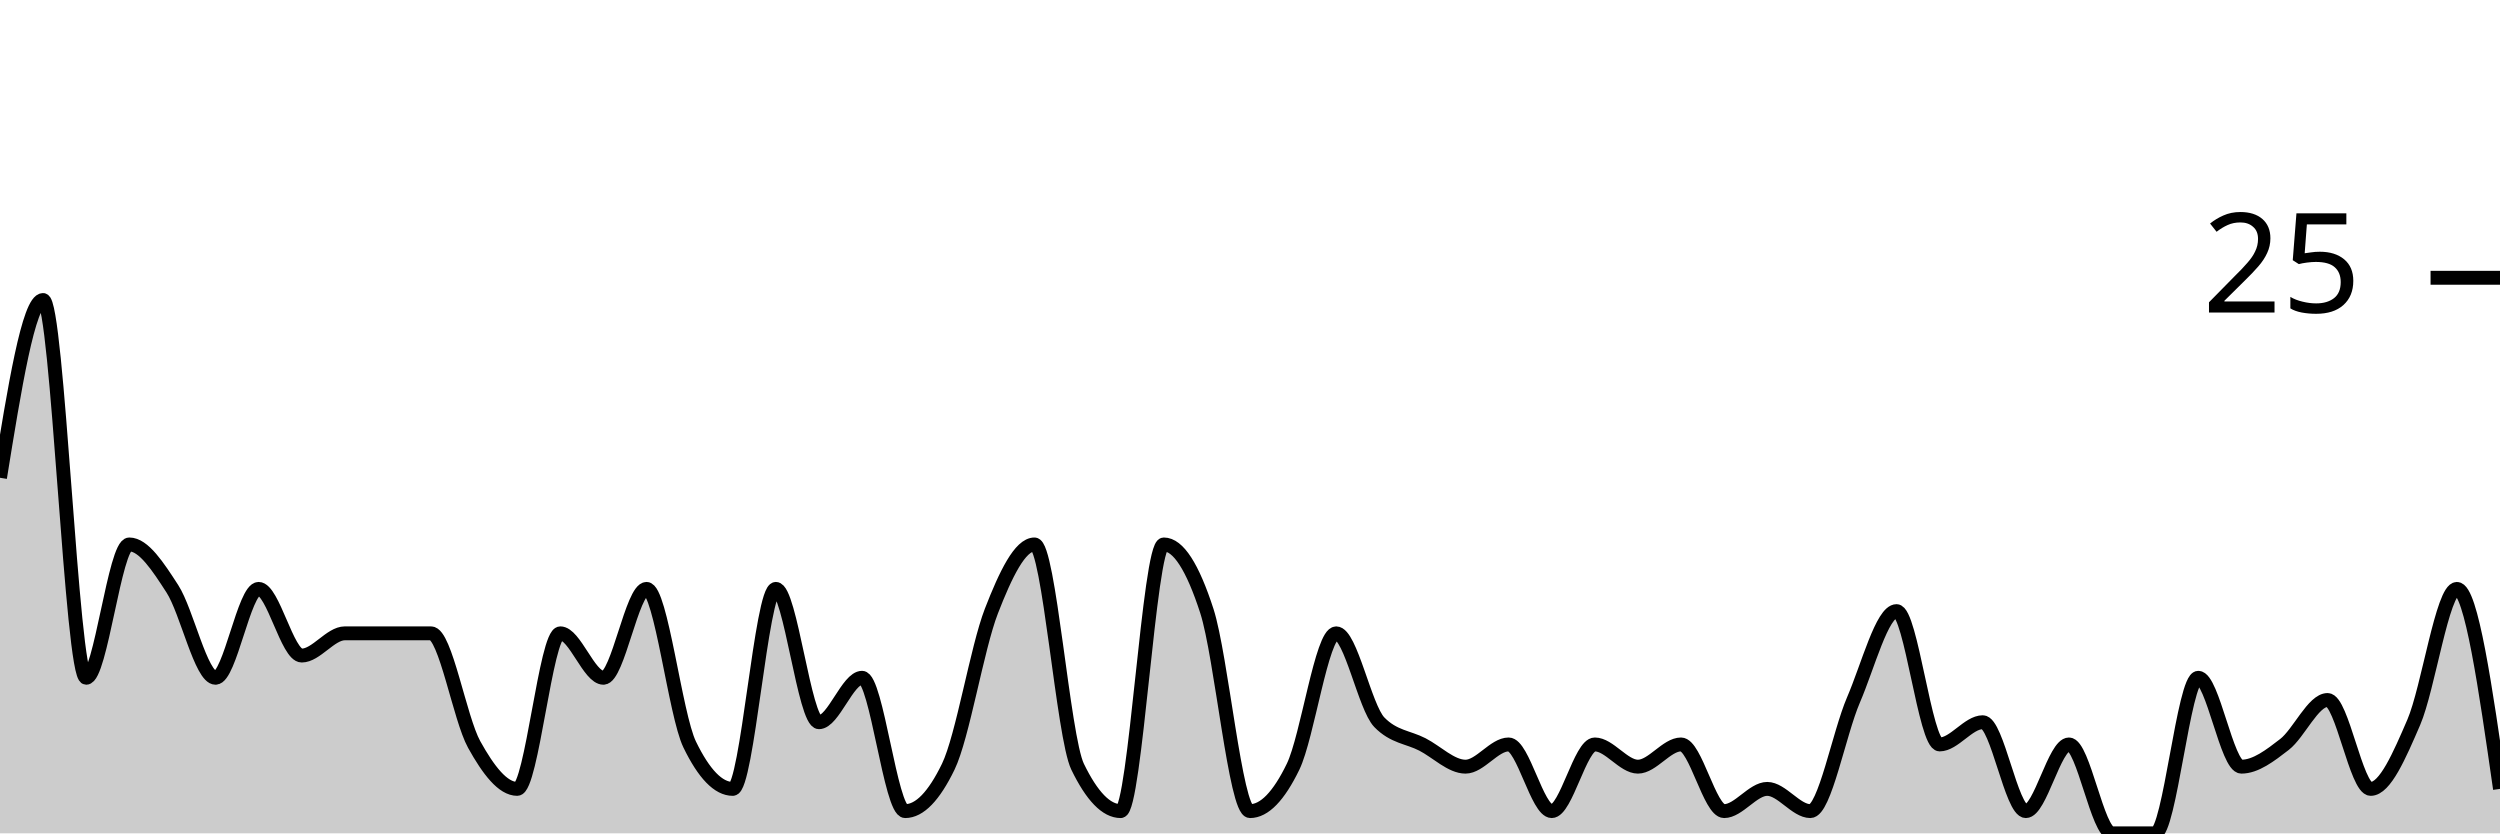
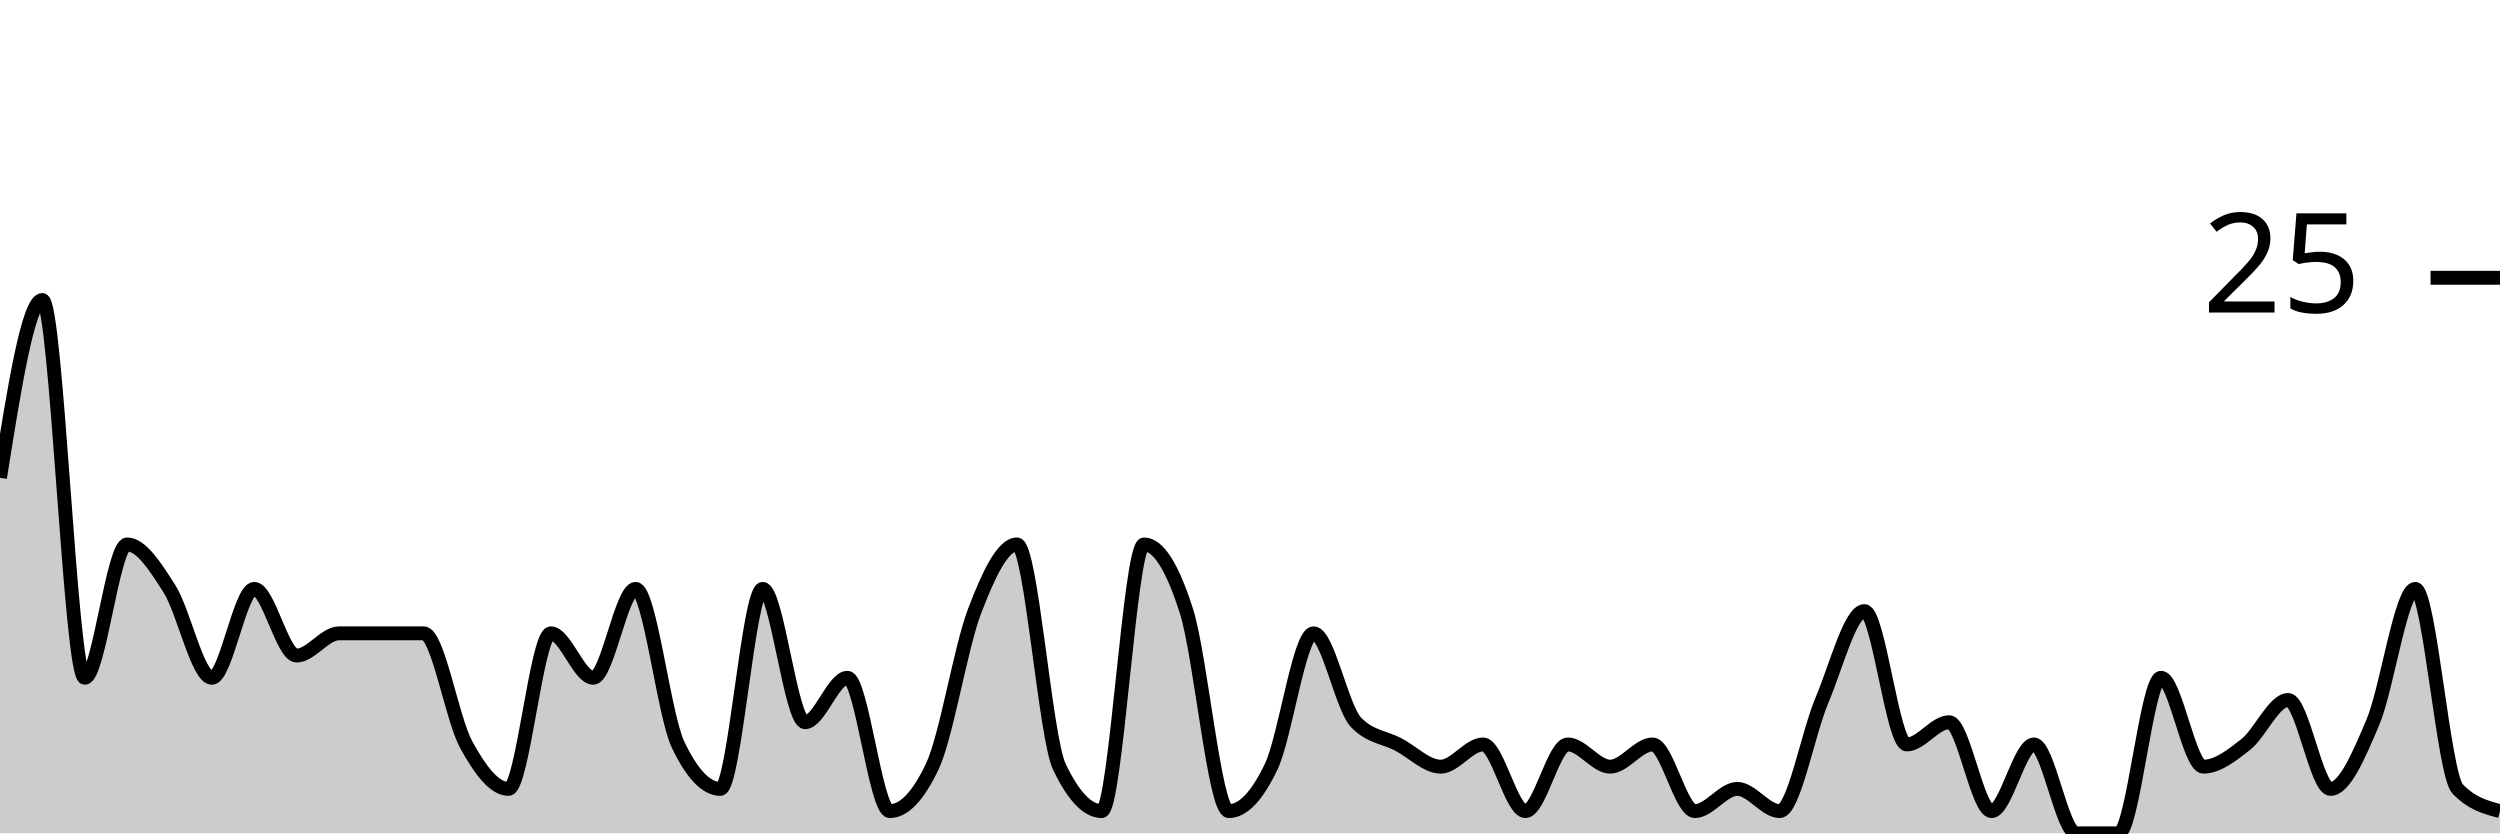
<svg xmlns="http://www.w3.org/2000/svg" viewBox="0 0 180 60">
  <g transform="translate(0,20)">
-     <path class="area" fill="rgba(0, 0, 0, 0.2)" d="M0,14.4C1.034,8,2.069,1.6,3.103,1.6C4.138,1.6,5.172,28.8,6.207,28.8C7.241,28.8,8.276,19.2,9.31,19.2C10.345,19.2,11.379,20.8,12.414,22.4C13.448,24,14.483,28.8,15.517,28.8C16.552,28.8,17.586,22.4,18.621,22.4C19.655,22.4,20.69,27.2,21.724,27.2C22.759,27.2,23.793,25.6,24.828,25.6C25.862,25.6,26.897,25.6,27.931,25.6C28.966,25.6,30,25.6,31.034,25.6C32.069,25.6,33.103,31.733,34.138,33.6C35.172,35.467,36.207,36.8,37.241,36.8C38.276,36.8,39.31,25.6,40.345,25.6C41.379,25.6,42.414,28.8,43.448,28.8C44.483,28.8,45.517,22.4,46.552,22.4C47.586,22.4,48.621,31.467,49.655,33.6C50.69,35.733,51.724,36.8,52.759,36.8C53.793,36.8,54.828,22.4,55.862,22.4C56.897,22.4,57.931,32,58.966,32C60,32,61.034,28.8,62.069,28.8C63.103,28.8,64.138,38.4,65.172,38.4C66.207,38.4,67.241,37.333,68.276,35.2C69.31,33.067,70.345,26.667,71.379,24C72.414,21.333,73.448,19.2,74.483,19.2C75.517,19.2,76.552,33.067,77.586,35.2C78.621,37.333,79.655,38.4,80.69,38.4C81.724,38.4,82.759,19.2,83.793,19.2C84.828,19.2,85.862,20.8,86.897,24C87.931,27.2,88.966,38.4,90,38.4C91.034,38.4,92.069,37.333,93.103,35.2C94.138,33.067,95.172,25.6,96.207,25.6C97.241,25.6,98.276,30.933,99.31,32C100.345,33.067,101.379,33.067,102.414,33.6C103.448,34.133,104.483,35.2,105.517,35.2C106.552,35.2,107.586,33.6,108.621,33.6C109.655,33.6,110.69,38.4,111.724,38.4C112.759,38.4,113.793,33.6,114.828,33.6C115.862,33.6,116.897,35.2,117.931,35.2C118.966,35.2,120,33.6,121.034,33.6C122.069,33.6,123.103,38.4,124.138,38.4C125.172,38.4,126.207,36.8,127.241,36.8C128.276,36.8,129.31,38.4,130.345,38.4C131.379,38.4,132.414,32.8,133.448,30.4C134.483,28,135.517,24,136.552,24C137.586,24,138.621,33.6,139.655,33.6C140.69,33.6,141.724,32,142.759,32C143.793,32,144.828,38.4,145.862,38.4C146.897,38.4,147.931,33.6,148.966,33.6C150,33.6,151.034,40,152.069,40C153.103,40,154.138,40,155.172,40C156.207,40,157.241,28.8,158.276,28.8C159.31,28.8,160.345,35.2,161.379,35.2C162.414,35.2,163.448,34.4,164.483,33.6C165.517,32.8,166.552,30.4,167.586,30.4C168.621,30.4,169.655,36.8,170.69,36.8C171.724,36.8,172.759,34.4,173.793,32C174.828,29.6,175.862,22.4,176.897,22.4C177.931,22.4,178.966,29.6,180,36.8L180,40C178.966,40,177.931,40,176.897,40C175.862,40,174.828,40,173.793,40C172.759,40,171.724,40,170.69,40C169.655,40,168.621,40,167.586,40C166.552,40,165.517,40,164.483,40C163.448,40,162.414,40,161.379,40C160.345,40,159.31,40,158.276,40C157.241,40,156.207,40,155.172,40C154.138,40,153.103,40,152.069,40C151.034,40,150,40,148.966,40C147.931,40,146.897,40,145.862,40C144.828,40,143.793,40,142.759,40C141.724,40,140.69,40,139.655,40C138.621,40,137.586,40,136.552,40C135.517,40,134.483,40,133.448,40C132.414,40,131.379,40,130.345,40C129.31,40,128.276,40,127.241,40C126.207,40,125.172,40,124.138,40C123.103,40,122.069,40,121.034,40C120,40,118.966,40,117.931,40C116.897,40,115.862,40,114.828,40C113.793,40,112.759,40,111.724,40C110.69,40,109.655,40,108.621,40C107.586,40,106.552,40,105.517,40C104.483,40,103.448,40,102.414,40C101.379,40,100.345,40,99.31,40C98.276,40,97.241,40,96.207,40C95.172,40,94.138,40,93.103,40C92.069,40,91.034,40,90,40C88.966,40,87.931,40,86.897,40C85.862,40,84.828,40,83.793,40C82.759,40,81.724,40,80.69,40C79.655,40,78.621,40,77.586,40C76.552,40,75.517,40,74.483,40C73.448,40,72.414,40,71.379,40C70.345,40,69.31,40,68.276,40C67.241,40,66.207,40,65.172,40C64.138,40,63.103,40,62.069,40C61.034,40,60,40,58.966,40C57.931,40,56.897,40,55.862,40C54.828,40,53.793,40,52.759,40C51.724,40,50.69,40,49.655,40C48.621,40,47.586,40,46.552,40C45.517,40,44.483,40,43.448,40C42.414,40,41.379,40,40.345,40C39.31,40,38.276,40,37.241,40C36.207,40,35.172,40,34.138,40C33.103,40,32.069,40,31.034,40C30,40,28.966,40,27.931,40C26.897,40,25.862,40,24.828,40C23.793,40,22.759,40,21.724,40C20.69,40,19.655,40,18.621,40C17.586,40,16.552,40,15.517,40C14.483,40,13.448,40,12.414,40C11.379,40,10.345,40,9.31,40C8.276,40,7.241,40,6.207,40C5.172,40,4.138,40,3.103,40C2.069,40,1.034,40,0,40Z" />
-     <path class="line" stroke="black" fill="none" d="M0,14.4C1.034,8,2.069,1.6,3.103,1.6C4.138,1.6,5.172,28.8,6.207,28.8C7.241,28.8,8.276,19.2,9.31,19.2C10.345,19.2,11.379,20.8,12.414,22.4C13.448,24,14.483,28.8,15.517,28.8C16.552,28.8,17.586,22.4,18.621,22.4C19.655,22.4,20.69,27.2,21.724,27.2C22.759,27.2,23.793,25.6,24.828,25.6C25.862,25.6,26.897,25.6,27.931,25.6C28.966,25.6,30,25.6,31.034,25.6C32.069,25.6,33.103,31.733,34.138,33.6C35.172,35.467,36.207,36.8,37.241,36.8C38.276,36.8,39.31,25.6,40.345,25.6C41.379,25.6,42.414,28.8,43.448,28.8C44.483,28.8,45.517,22.4,46.552,22.4C47.586,22.4,48.621,31.467,49.655,33.6C50.69,35.733,51.724,36.8,52.759,36.8C53.793,36.8,54.828,22.4,55.862,22.4C56.897,22.4,57.931,32,58.966,32C60,32,61.034,28.8,62.069,28.8C63.103,28.8,64.138,38.4,65.172,38.4C66.207,38.4,67.241,37.333,68.276,35.2C69.31,33.067,70.345,26.667,71.379,24C72.414,21.333,73.448,19.2,74.483,19.2C75.517,19.2,76.552,33.067,77.586,35.2C78.621,37.333,79.655,38.4,80.69,38.4C81.724,38.4,82.759,19.2,83.793,19.2C84.828,19.2,85.862,20.8,86.897,24C87.931,27.2,88.966,38.4,90,38.4C91.034,38.4,92.069,37.333,93.103,35.2C94.138,33.067,95.172,25.6,96.207,25.6C97.241,25.6,98.276,30.933,99.31,32C100.345,33.067,101.379,33.067,102.414,33.6C103.448,34.133,104.483,35.2,105.517,35.2C106.552,35.2,107.586,33.6,108.621,33.6C109.655,33.6,110.69,38.4,111.724,38.4C112.759,38.4,113.793,33.6,114.828,33.6C115.862,33.6,116.897,35.2,117.931,35.2C118.966,35.2,120,33.6,121.034,33.6C122.069,33.6,123.103,38.4,124.138,38.4C125.172,38.4,126.207,36.8,127.241,36.8C128.276,36.8,129.31,38.4,130.345,38.4C131.379,38.4,132.414,32.8,133.448,30.4C134.483,28,135.517,24,136.552,24C137.586,24,138.621,33.6,139.655,33.6C140.69,33.6,141.724,32,142.759,32C143.793,32,144.828,38.4,145.862,38.4C146.897,38.4,147.931,33.6,148.966,33.6C150,33.6,151.034,40,152.069,40C153.103,40,154.138,40,155.172,40C156.207,40,157.241,28.8,158.276,28.8C159.31,28.8,160.345,35.2,161.379,35.2C162.414,35.2,163.448,34.4,164.483,33.6C165.517,32.8,166.552,30.4,167.586,30.4C168.621,30.4,169.655,36.8,170.69,36.8C171.724,36.8,172.759,34.4,173.793,32C174.828,29.6,175.862,22.4,176.897,22.4C177.931,22.4,178.966,29.6,180,36.8" />
+     <path class="area" fill="rgba(0, 0, 0, 0.2)" d="M0,14.4C1.017,8,2.034,1.6,3.051,1.6C4.068,1.6,5.085,28.8,6.102,28.8C7.119,28.8,8.136,19.2,9.153,19.2C10.169,19.2,11.186,20.8,12.203,22.4C13.22,24,14.237,28.8,15.254,28.8C16.271,28.8,17.288,22.4,18.305,22.4C19.322,22.4,20.339,27.2,21.356,27.2C22.373,27.2,23.39,25.6,24.407,25.6C25.424,25.6,26.441,25.6,27.458,25.6C28.475,25.6,29.492,25.6,30.508,25.6C31.525,25.6,32.542,31.733,33.559,33.6C34.576,35.467,35.593,36.8,36.61,36.8C37.627,36.8,38.644,25.6,39.661,25.6C40.678,25.6,41.695,28.8,42.712,28.8C43.729,28.8,44.746,22.4,45.763,22.4C46.78,22.4,47.797,31.467,48.814,33.6C49.831,35.733,50.847,36.8,51.864,36.8C52.881,36.8,53.898,22.4,54.915,22.4C55.932,22.4,56.949,32,57.966,32C58.983,32,60,28.8,61.017,28.8C62.034,28.8,63.051,38.4,64.068,38.4C65.085,38.4,66.102,37.333,67.119,35.2C68.136,33.067,69.153,26.667,70.169,24C71.186,21.333,72.203,19.2,73.22,19.2C74.237,19.2,75.254,33.067,76.271,35.2C77.288,37.333,78.305,38.4,79.322,38.4C80.339,38.4,81.356,19.2,82.373,19.2C83.39,19.2,84.407,20.8,85.424,24C86.441,27.2,87.458,38.4,88.475,38.4C89.492,38.4,90.508,37.333,91.525,35.2C92.542,33.067,93.559,25.6,94.576,25.6C95.593,25.6,96.61,30.933,97.627,32C98.644,33.067,99.661,33.067,100.678,33.6C101.695,34.133,102.712,35.2,103.729,35.2C104.746,35.2,105.763,33.6,106.78,33.6C107.797,33.6,108.814,38.4,109.831,38.4C110.847,38.4,111.864,33.6,112.881,33.6C113.898,33.6,114.915,35.2,115.932,35.2C116.949,35.2,117.966,33.6,118.983,33.6C120,33.6,121.017,38.4,122.034,38.4C123.051,38.4,124.068,36.8,125.085,36.8C126.102,36.8,127.119,38.4,128.136,38.4C129.153,38.4,130.169,32.8,131.186,30.4C132.203,28,133.22,24,134.237,24C135.254,24,136.271,33.6,137.288,33.6C138.305,33.6,139.322,32,140.339,32C141.356,32,142.373,38.4,143.39,38.4C144.407,38.4,145.424,33.6,146.441,33.6C147.458,33.6,148.475,40,149.492,40C150.508,40,151.525,40,152.542,40C153.559,40,154.576,28.8,155.593,28.8C156.61,28.8,157.627,35.2,158.644,35.2C159.661,35.2,160.678,34.4,161.695,33.6C162.712,32.8,163.729,30.4,164.746,30.4C165.763,30.4,166.78,36.8,167.797,36.8C168.814,36.8,169.831,34.4,170.847,32C171.864,29.6,172.881,22.4,173.898,22.4C174.915,22.4,175.932,35.733,176.949,36.8C177.966,37.867,178.983,38.133,180,38.4L180,40C178.983,40,177.966,40,176.949,40C175.932,40,174.915,40,173.898,40C172.881,40,171.864,40,170.847,40C169.831,40,168.814,40,167.797,40C166.78,40,165.763,40,164.746,40C163.729,40,162.712,40,161.695,40C160.678,40,159.661,40,158.644,40C157.627,40,156.61,40,155.593,40C154.576,40,153.559,40,152.542,40C151.525,40,150.508,40,149.492,40C148.475,40,147.458,40,146.441,40C145.424,40,144.407,40,143.39,40C142.373,40,141.356,40,140.339,40C139.322,40,138.305,40,137.288,40C136.271,40,135.254,40,134.237,40C133.22,40,132.203,40,131.186,40C130.169,40,129.153,40,128.136,40C127.119,40,126.102,40,125.085,40C124.068,40,123.051,40,122.034,40C121.017,40,120,40,118.983,40C117.966,40,116.949,40,115.932,40C114.915,40,113.898,40,112.881,40C111.864,40,110.847,40,109.831,40C108.814,40,107.797,40,106.78,40C105.763,40,104.746,40,103.729,40C102.712,40,101.695,40,100.678,40C99.661,40,98.644,40,97.627,40C96.61,40,95.593,40,94.576,40C93.559,40,92.542,40,91.525,40C90.508,40,89.492,40,88.475,40C87.458,40,86.441,40,85.424,40C84.407,40,83.39,40,82.373,40C81.356,40,80.339,40,79.322,40C78.305,40,77.288,40,76.271,40C75.254,40,74.237,40,73.22,40C72.203,40,71.186,40,70.169,40C69.153,40,68.136,40,67.119,40C66.102,40,65.085,40,64.068,40C63.051,40,62.034,40,61.017,40C60,40,58.983,40,57.966,40C56.949,40,55.932,40,54.915,40C53.898,40,52.881,40,51.864,40C50.847,40,49.831,40,48.814,40C47.797,40,46.78,40,45.763,40C44.746,40,43.729,40,42.712,40C41.695,40,40.678,40,39.661,40C38.644,40,37.627,40,36.61,40C35.593,40,34.576,40,33.559,40C32.542,40,31.525,40,30.508,40C29.492,40,28.475,40,27.458,40C26.441,40,25.424,40,24.407,40C23.39,40,22.373,40,21.356,40C20.339,40,19.322,40,18.305,40C17.288,40,16.271,40,15.254,40C14.237,40,13.22,40,12.203,40C11.186,40,10.169,40,9.153,40C8.136,40,7.119,40,6.102,40C5.085,40,4.068,40,3.051,40C2.034,40,1.017,40,0,40Z" />
+     <path class="line" stroke="black" fill="none" d="M0,14.4C1.017,8,2.034,1.6,3.051,1.6C4.068,1.6,5.085,28.8,6.102,28.8C7.119,28.8,8.136,19.2,9.153,19.2C10.169,19.2,11.186,20.8,12.203,22.4C13.22,24,14.237,28.8,15.254,28.8C16.271,28.8,17.288,22.4,18.305,22.4C19.322,22.4,20.339,27.2,21.356,27.2C22.373,27.2,23.39,25.6,24.407,25.6C25.424,25.6,26.441,25.6,27.458,25.6C28.475,25.6,29.492,25.6,30.508,25.6C31.525,25.6,32.542,31.733,33.559,33.6C34.576,35.467,35.593,36.8,36.61,36.8C37.627,36.8,38.644,25.6,39.661,25.6C40.678,25.6,41.695,28.8,42.712,28.8C43.729,28.8,44.746,22.4,45.763,22.4C46.78,22.4,47.797,31.467,48.814,33.6C49.831,35.733,50.847,36.8,51.864,36.8C52.881,36.8,53.898,22.4,54.915,22.4C55.932,22.4,56.949,32,57.966,32C58.983,32,60,28.8,61.017,28.8C62.034,28.8,63.051,38.4,64.068,38.4C65.085,38.4,66.102,37.333,67.119,35.2C68.136,33.067,69.153,26.667,70.169,24C71.186,21.333,72.203,19.2,73.22,19.2C74.237,19.2,75.254,33.067,76.271,35.2C77.288,37.333,78.305,38.4,79.322,38.4C80.339,38.4,81.356,19.2,82.373,19.2C83.39,19.2,84.407,20.8,85.424,24C86.441,27.2,87.458,38.4,88.475,38.4C89.492,38.4,90.508,37.333,91.525,35.2C92.542,33.067,93.559,25.6,94.576,25.6C95.593,25.6,96.61,30.933,97.627,32C98.644,33.067,99.661,33.067,100.678,33.6C101.695,34.133,102.712,35.2,103.729,35.2C104.746,35.2,105.763,33.6,106.78,33.6C107.797,33.6,108.814,38.4,109.831,38.4C110.847,38.4,111.864,33.6,112.881,33.6C113.898,33.6,114.915,35.2,115.932,35.2C116.949,35.2,117.966,33.6,118.983,33.6C120,33.6,121.017,38.4,122.034,38.4C123.051,38.4,124.068,36.8,125.085,36.8C126.102,36.8,127.119,38.4,128.136,38.4C129.153,38.4,130.169,32.8,131.186,30.4C132.203,28,133.22,24,134.237,24C135.254,24,136.271,33.6,137.288,33.6C138.305,33.6,139.322,32,140.339,32C141.356,32,142.373,38.4,143.39,38.4C144.407,38.4,145.424,33.6,146.441,33.6C147.458,33.6,148.475,40,149.492,40C150.508,40,151.525,40,152.542,40C153.559,40,154.576,28.8,155.593,28.8C156.61,28.8,157.627,35.2,158.644,35.2C159.661,35.2,160.678,34.4,161.695,33.6C162.712,32.8,163.729,30.4,164.746,30.4C165.763,30.4,166.78,36.8,167.797,36.8C168.814,36.8,169.831,34.4,170.847,32C171.864,29.6,172.881,22.4,173.898,22.4C174.915,22.4,175.932,35.733,176.949,36.8C177.966,37.867,178.983,38.133,180,38.4" />
    <path class="axis-ceiling" stroke-width="1" stroke="black" fill="none" d="M175,0L180,0" />
    <text class="axis-ceiling-label" font-family="sans-serif" text-anchor="end" font-size="10px" x="170" y="2.5">25</text>
  </g>
</svg>
